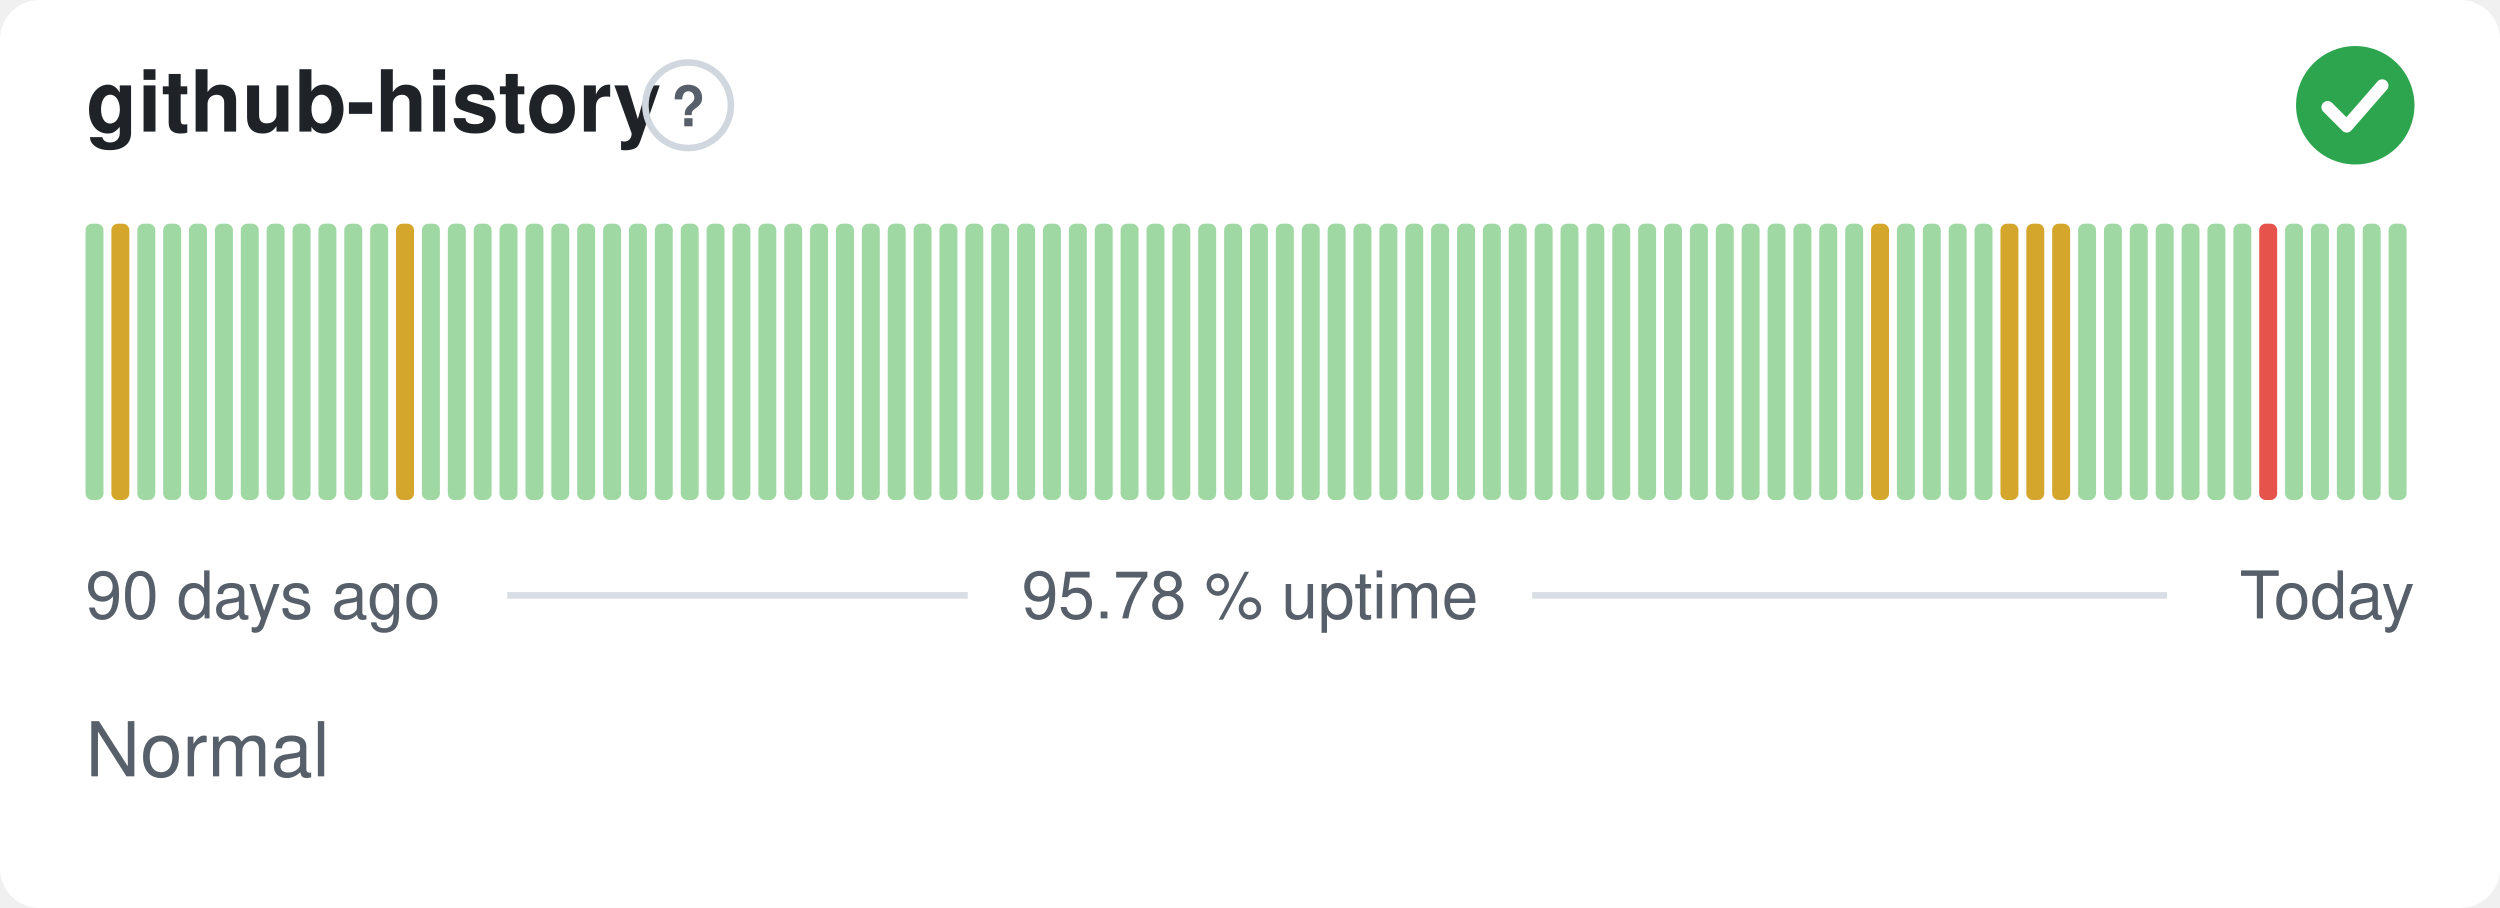
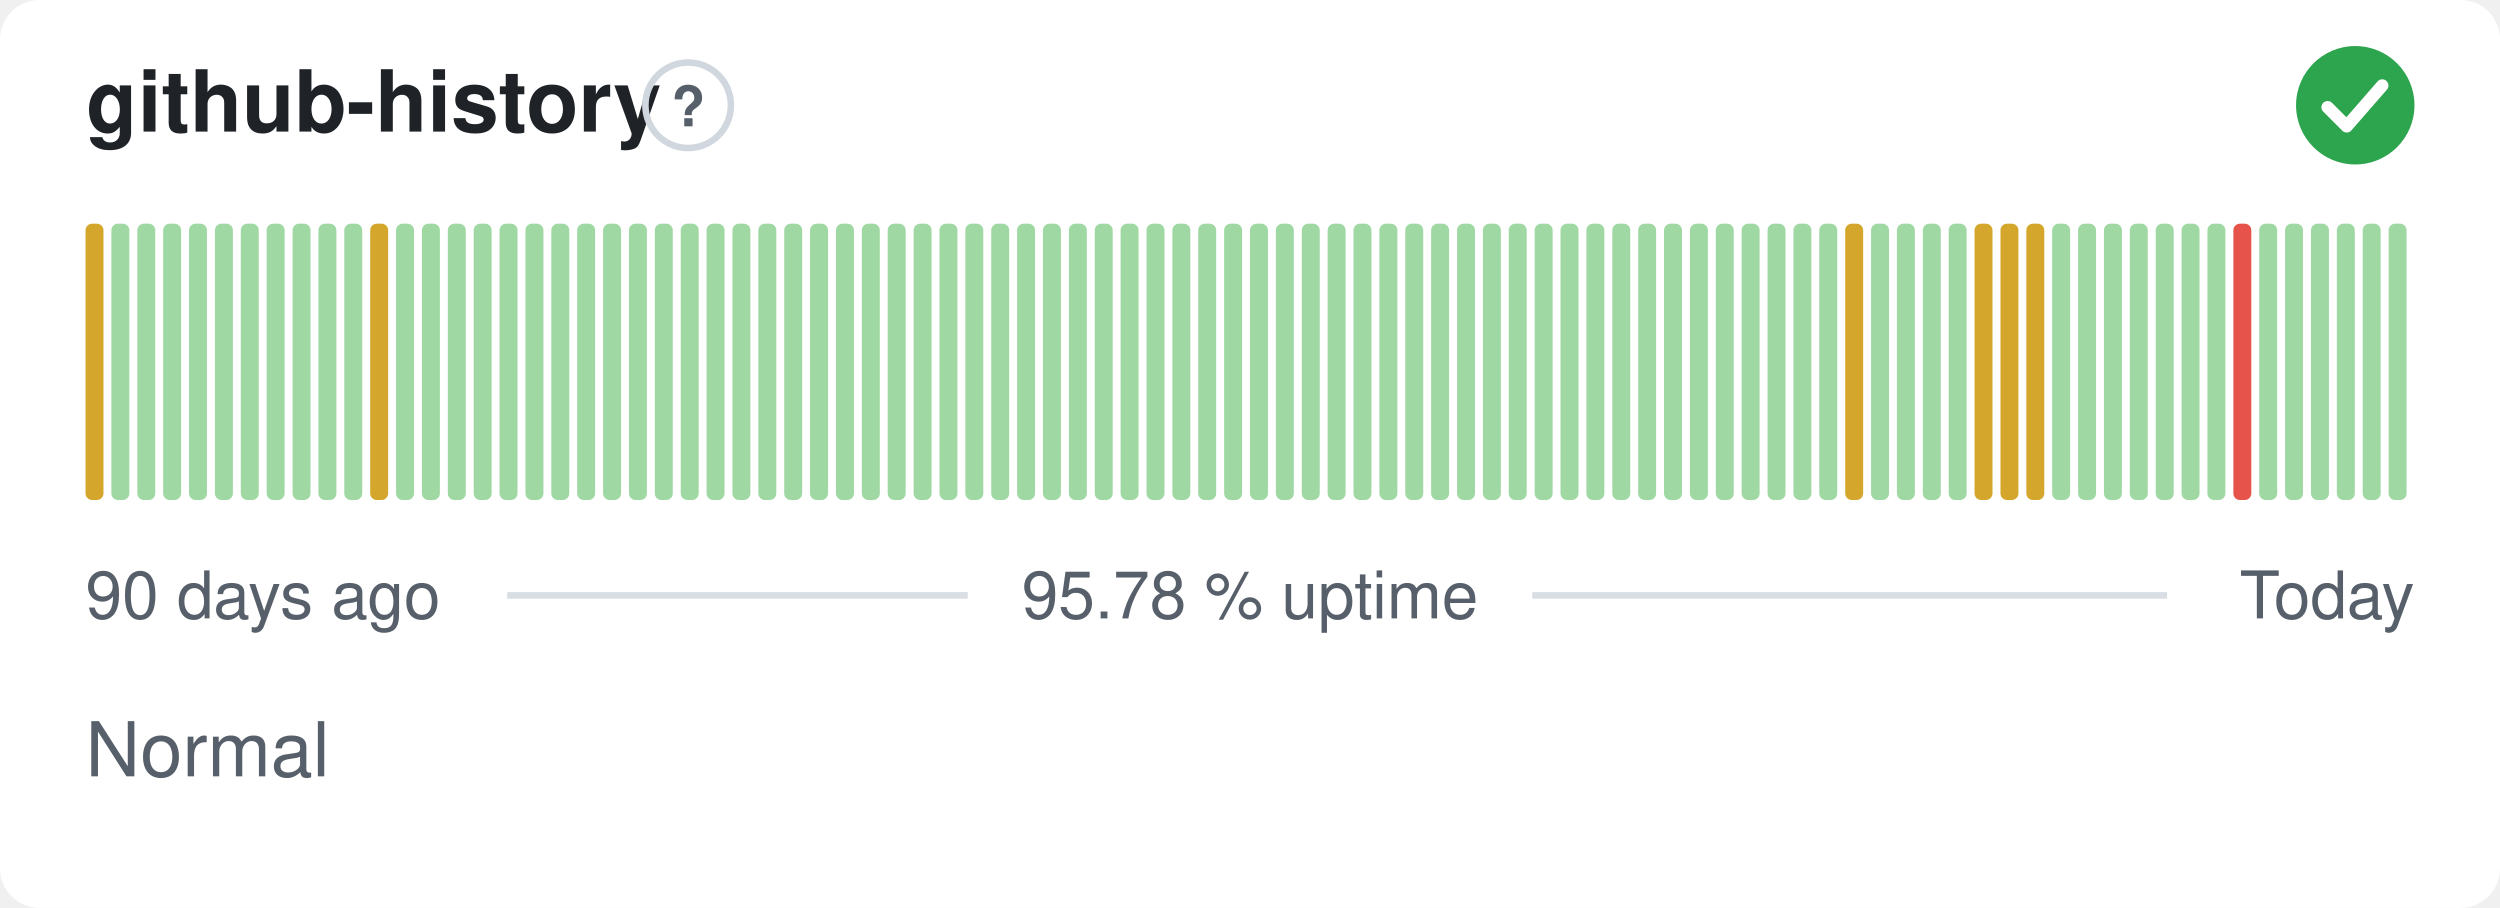
<svg xmlns="http://www.w3.org/2000/svg" width="380" height="138" viewBox="0 0 380 138" role="img" aria-label="github-history: Normal, 95.78 % uptime over the last 90 days" font-family="-apple-system,BlinkMacSystemFont,'Segoe UI',Helvetica,Arial,sans-serif">
  <style>
    @media (prefers-color-scheme: dark) {
      .bg { fill: #0d1117 }
      .title { fill: #e6edf3 }
      .muted { fill: #8b949e }
      .hint { stroke: #30363d }
      .rule { stroke: #30363d }
      .nodata { fill: #21262d }
    }
  </style>
  <rect class="bg" width="380" height="138" rx="6" fill="#ffffff" />
  <text class="title" x="13" y="20" font-size="13" font-weight="600" fill="#1f2328">github-history</text>
  <circle class="hint" cx="104.6" cy="16" r="6.5" fill="none" stroke="#d0d7de" stroke-width="1" />
  <text class="muted" x="104.6" y="19.2" text-anchor="middle" font-size="8.5" font-weight="700" fill="#57606a">?</text>
  <circle cx="358" cy="16" r="9" fill="#2da44e" />
  <path d="M353.80 16.30l2.90 2.90 5.40 -6.20" fill="none" stroke="#fff" stroke-width="1.89" stroke-linecap="round" stroke-linejoin="round" />
-   <rect x="13.00" y="34.00" width="2.73" height="42.00" rx="1" fill="#9fd8a3" />
-   <rect x="16.93" y="34.00" width="2.73" height="42.00" rx="1" fill="#d4a72c" />
+   <rect x="13.00" y="34.00" width="2.73" height="42.00" rx="1" fill="#d4a72c" />
+   <rect x="16.93" y="34.00" width="2.73" height="42.00" rx="1" fill="#9fd8a3" />
  <rect x="20.87" y="34.00" width="2.73" height="42.00" rx="1" fill="#9fd8a3" />
  <rect x="24.80" y="34.00" width="2.73" height="42.00" rx="1" fill="#9fd8a3" />
  <rect x="28.73" y="34.00" width="2.73" height="42.00" rx="1" fill="#9fd8a3" />
  <rect x="32.67" y="34.00" width="2.73" height="42.00" rx="1" fill="#9fd8a3" />
  <rect x="36.60" y="34.00" width="2.73" height="42.00" rx="1" fill="#9fd8a3" />
  <rect x="40.53" y="34.00" width="2.73" height="42.00" rx="1" fill="#9fd8a3" />
  <rect x="44.47" y="34.00" width="2.73" height="42.00" rx="1" fill="#9fd8a3" />
  <rect x="48.40" y="34.00" width="2.73" height="42.00" rx="1" fill="#9fd8a3" />
  <rect x="52.33" y="34.00" width="2.73" height="42.00" rx="1" fill="#9fd8a3" />
-   <rect x="56.27" y="34.00" width="2.73" height="42.00" rx="1" fill="#9fd8a3" />
-   <rect x="60.20" y="34.00" width="2.73" height="42.00" rx="1" fill="#d4a72c" />
+   <rect x="56.27" y="34.00" width="2.73" height="42.00" rx="1" fill="#d4a72c" />
+   <rect x="60.20" y="34.00" width="2.73" height="42.00" rx="1" fill="#9fd8a3" />
  <rect x="64.13" y="34.00" width="2.73" height="42.00" rx="1" fill="#9fd8a3" />
  <rect x="68.07" y="34.00" width="2.73" height="42.00" rx="1" fill="#9fd8a3" />
  <rect x="72.00" y="34.00" width="2.73" height="42.00" rx="1" fill="#9fd8a3" />
  <rect x="75.93" y="34.00" width="2.73" height="42.00" rx="1" fill="#9fd8a3" />
  <rect x="79.87" y="34.00" width="2.73" height="42.00" rx="1" fill="#9fd8a3" />
  <rect x="83.80" y="34.00" width="2.73" height="42.00" rx="1" fill="#9fd8a3" />
  <rect x="87.73" y="34.00" width="2.73" height="42.00" rx="1" fill="#9fd8a3" />
  <rect x="91.67" y="34.00" width="2.73" height="42.00" rx="1" fill="#9fd8a3" />
  <rect x="95.60" y="34.00" width="2.73" height="42.00" rx="1" fill="#9fd8a3" />
  <rect x="99.53" y="34.00" width="2.73" height="42.00" rx="1" fill="#9fd8a3" />
  <rect x="103.47" y="34.00" width="2.73" height="42.00" rx="1" fill="#9fd8a3" />
  <rect x="107.40" y="34.00" width="2.73" height="42.00" rx="1" fill="#9fd8a3" />
  <rect x="111.33" y="34.00" width="2.73" height="42.00" rx="1" fill="#9fd8a3" />
  <rect x="115.27" y="34.00" width="2.73" height="42.00" rx="1" fill="#9fd8a3" />
  <rect x="119.20" y="34.00" width="2.73" height="42.00" rx="1" fill="#9fd8a3" />
  <rect x="123.13" y="34.00" width="2.73" height="42.00" rx="1" fill="#9fd8a3" />
  <rect x="127.07" y="34.00" width="2.73" height="42.00" rx="1" fill="#9fd8a3" />
  <rect x="131.00" y="34.00" width="2.73" height="42.00" rx="1" fill="#9fd8a3" />
  <rect x="134.93" y="34.00" width="2.73" height="42.00" rx="1" fill="#9fd8a3" />
  <rect x="138.87" y="34.00" width="2.73" height="42.00" rx="1" fill="#9fd8a3" />
  <rect x="142.80" y="34.00" width="2.73" height="42.00" rx="1" fill="#9fd8a3" />
  <rect x="146.73" y="34.00" width="2.73" height="42.00" rx="1" fill="#9fd8a3" />
  <rect x="150.67" y="34.00" width="2.73" height="42.00" rx="1" fill="#9fd8a3" />
  <rect x="154.60" y="34.00" width="2.73" height="42.00" rx="1" fill="#9fd8a3" />
  <rect x="158.53" y="34.00" width="2.73" height="42.00" rx="1" fill="#9fd8a3" />
  <rect x="162.47" y="34.00" width="2.73" height="42.00" rx="1" fill="#9fd8a3" />
  <rect x="166.40" y="34.00" width="2.73" height="42.00" rx="1" fill="#9fd8a3" />
  <rect x="170.33" y="34.00" width="2.73" height="42.00" rx="1" fill="#9fd8a3" />
  <rect x="174.27" y="34.00" width="2.73" height="42.00" rx="1" fill="#9fd8a3" />
  <rect x="178.20" y="34.00" width="2.73" height="42.00" rx="1" fill="#9fd8a3" />
  <rect x="182.13" y="34.00" width="2.73" height="42.00" rx="1" fill="#9fd8a3" />
  <rect x="186.07" y="34.00" width="2.73" height="42.00" rx="1" fill="#9fd8a3" />
  <rect x="190.00" y="34.00" width="2.73" height="42.00" rx="1" fill="#9fd8a3" />
  <rect x="193.93" y="34.00" width="2.73" height="42.00" rx="1" fill="#9fd8a3" />
  <rect x="197.87" y="34.00" width="2.73" height="42.00" rx="1" fill="#9fd8a3" />
  <rect x="201.80" y="34.00" width="2.73" height="42.00" rx="1" fill="#9fd8a3" />
  <rect x="205.73" y="34.00" width="2.73" height="42.00" rx="1" fill="#9fd8a3" />
  <rect x="209.67" y="34.00" width="2.73" height="42.00" rx="1" fill="#9fd8a3" />
  <rect x="213.60" y="34.00" width="2.73" height="42.00" rx="1" fill="#9fd8a3" />
  <rect x="217.53" y="34.00" width="2.73" height="42.00" rx="1" fill="#9fd8a3" />
  <rect x="221.47" y="34.00" width="2.73" height="42.00" rx="1" fill="#9fd8a3" />
  <rect x="225.40" y="34.00" width="2.73" height="42.00" rx="1" fill="#9fd8a3" />
  <rect x="229.33" y="34.00" width="2.73" height="42.00" rx="1" fill="#9fd8a3" />
  <rect x="233.27" y="34.00" width="2.73" height="42.00" rx="1" fill="#9fd8a3" />
  <rect x="237.20" y="34.00" width="2.73" height="42.00" rx="1" fill="#9fd8a3" />
  <rect x="241.13" y="34.00" width="2.73" height="42.00" rx="1" fill="#9fd8a3" />
  <rect x="245.07" y="34.00" width="2.73" height="42.00" rx="1" fill="#9fd8a3" />
  <rect x="249.00" y="34.00" width="2.73" height="42.00" rx="1" fill="#9fd8a3" />
  <rect x="252.93" y="34.00" width="2.73" height="42.00" rx="1" fill="#9fd8a3" />
  <rect x="256.87" y="34.00" width="2.73" height="42.00" rx="1" fill="#9fd8a3" />
  <rect x="260.80" y="34.00" width="2.73" height="42.00" rx="1" fill="#9fd8a3" />
  <rect x="264.73" y="34.00" width="2.73" height="42.00" rx="1" fill="#9fd8a3" />
  <rect x="268.67" y="34.00" width="2.73" height="42.00" rx="1" fill="#9fd8a3" />
  <rect x="272.60" y="34.00" width="2.73" height="42.00" rx="1" fill="#9fd8a3" />
  <rect x="276.53" y="34.00" width="2.73" height="42.00" rx="1" fill="#9fd8a3" />
-   <rect x="280.47" y="34.00" width="2.73" height="42.00" rx="1" fill="#9fd8a3" />
-   <rect x="284.40" y="34.00" width="2.73" height="42.00" rx="1" fill="#d4a72c" />
+   <rect x="280.47" y="34.00" width="2.73" height="42.00" rx="1" fill="#d4a72c" />
+   <rect x="284.40" y="34.00" width="2.73" height="42.00" rx="1" fill="#9fd8a3" />
  <rect x="288.33" y="34.00" width="2.73" height="42.00" rx="1" fill="#9fd8a3" />
  <rect x="292.27" y="34.00" width="2.73" height="42.00" rx="1" fill="#9fd8a3" />
  <rect x="296.20" y="34.00" width="2.73" height="42.00" rx="1" fill="#9fd8a3" />
-   <rect x="300.13" y="34.00" width="2.73" height="42.00" rx="1" fill="#9fd8a3" />
+   <rect x="300.13" y="34.00" width="2.73" height="42.00" rx="1" fill="#d4a72c" />
  <rect x="304.07" y="34.00" width="2.73" height="42.00" rx="1" fill="#d4a72c" />
  <rect x="308.00" y="34.00" width="2.73" height="42.00" rx="1" fill="#d4a72c" />
-   <rect x="311.93" y="34.00" width="2.73" height="42.00" rx="1" fill="#d4a72c" />
+   <rect x="311.93" y="34.00" width="2.73" height="42.00" rx="1" fill="#9fd8a3" />
  <rect x="315.87" y="34.00" width="2.73" height="42.00" rx="1" fill="#9fd8a3" />
  <rect x="319.80" y="34.00" width="2.73" height="42.00" rx="1" fill="#9fd8a3" />
  <rect x="323.73" y="34.00" width="2.73" height="42.00" rx="1" fill="#9fd8a3" />
  <rect x="327.67" y="34.00" width="2.73" height="42.00" rx="1" fill="#9fd8a3" />
  <rect x="331.60" y="34.00" width="2.73" height="42.00" rx="1" fill="#9fd8a3" />
  <rect x="335.53" y="34.00" width="2.73" height="42.00" rx="1" fill="#9fd8a3" />
-   <rect x="339.47" y="34.00" width="2.73" height="42.00" rx="1" fill="#9fd8a3" />
-   <rect x="343.40" y="34.00" width="2.73" height="42.00" rx="1" fill="#e5534b" />
+   <rect x="339.47" y="34.00" width="2.73" height="42.00" rx="1" fill="#e5534b" />
+   <rect x="343.40" y="34.00" width="2.73" height="42.00" rx="1" fill="#9fd8a3" />
  <rect x="347.33" y="34.00" width="2.73" height="42.00" rx="1" fill="#9fd8a3" />
  <rect x="351.27" y="34.00" width="2.73" height="42.00" rx="1" fill="#9fd8a3" />
  <rect x="355.20" y="34.00" width="2.73" height="42.00" rx="1" fill="#9fd8a3" />
  <rect x="359.13" y="34.00" width="2.73" height="42.00" rx="1" fill="#9fd8a3" />
  <rect x="363.07" y="34.00" width="2.73" height="42.00" rx="1" fill="#9fd8a3" />
  <text class="muted" x="13" y="94" font-size="10" fill="#57606a">90 days ago</text>
  <text class="muted" x="190" y="94" text-anchor="middle" font-size="10" fill="#57606a">95.78 % uptime</text>
  <text class="muted" x="367" y="94" text-anchor="end" font-size="10" fill="#57606a">Today</text>
  <line class="rule" x1="77.1" y1="90.5" x2="147.1" y2="90.5" stroke="#d8dee4" stroke-width="1" />
  <line class="rule" x1="232.9" y1="90.5" x2="329.4" y2="90.5" stroke="#d8dee4" stroke-width="1" />
  <text class="muted" x="13" y="118" font-size="11.5" fill="#57606a">Normal</text>
</svg>
